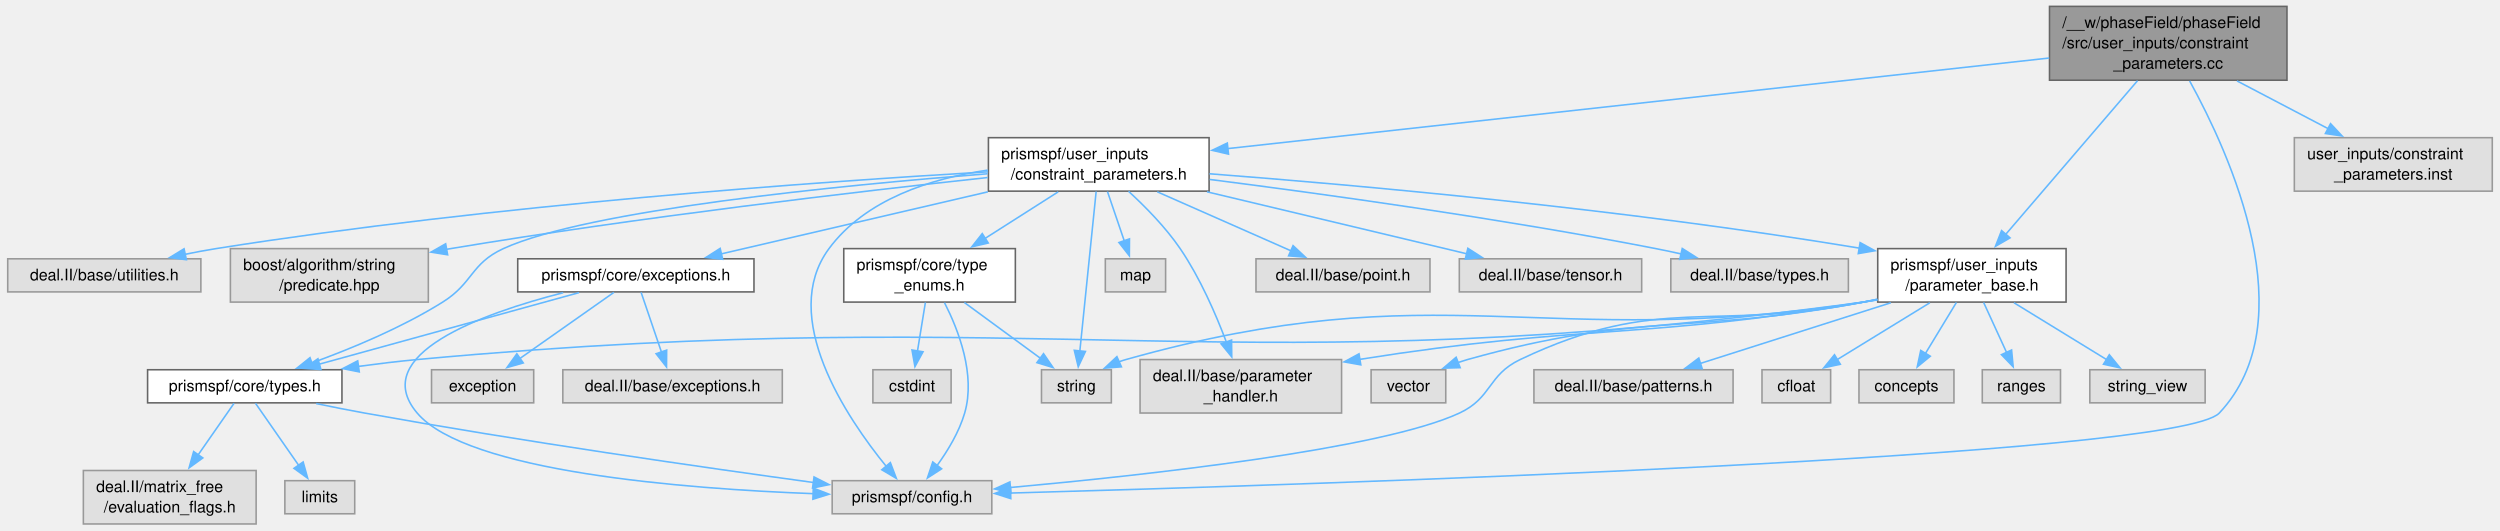
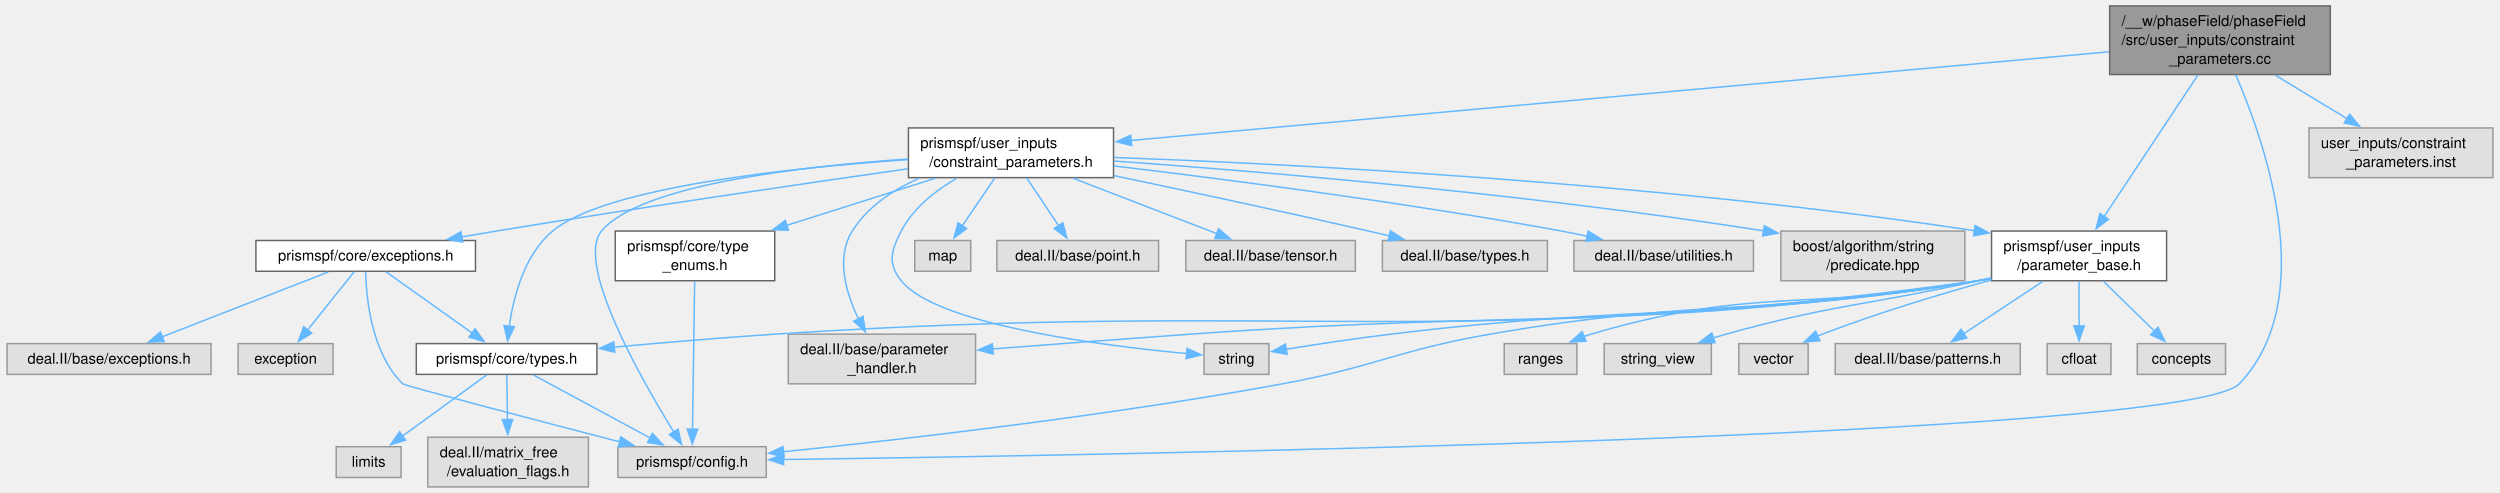
- <svg xmlns="http://www.w3.org/2000/svg" xmlns:xlink="http://www.w3.org/1999/xlink" width="1565pt" height="332pt" viewBox="0.00 0.00 1564.50 332.25">
+ <svg xmlns="http://www.w3.org/2000/svg" xmlns:xlink="http://www.w3.org/1999/xlink" width="1684pt" height="332pt" viewBox="0.00 0.00 1683.75 332.25">
  <g id="graph0" class="graph" transform="scale(1 1) rotate(0) translate(4 328.25)">
    <g id="Node000001" class="node">
      <g id="a_Node000001">
        <a xlink:title=" ">
-           <polygon fill="#999999" stroke="#666666" points="1427.88,-324.25 1279.12,-324.25 1279.12,-278 1427.88,-278 1427.88,-324.25" />
-           <text text-anchor="start" x="1287.12" y="-310.75" font-family="Helvetica,sans-Serif" font-size="10.00">/__w/phaseField/phaseField</text>
-           <text text-anchor="start" x="1287.12" y="-298" font-family="Helvetica,sans-Serif" font-size="10.00">/src/user_inputs/constraint</text>
-           <text text-anchor="middle" x="1353.5" y="-285.25" font-family="Helvetica,sans-Serif" font-size="10.00">_parameters.cc</text>
+           <polygon fill="#999999" stroke="#666666" points="1566.12,-324.25 1417.38,-324.25 1417.38,-278 1566.12,-278 1566.12,-324.25" />
+           <text text-anchor="start" x="1425.38" y="-310.75" font-family="Helvetica,sans-Serif" font-size="10.00">/__w/phaseField/phaseField</text>
+           <text text-anchor="start" x="1425.38" y="-298" font-family="Helvetica,sans-Serif" font-size="10.00">/src/user_inputs/constraint</text>
+           <text text-anchor="middle" x="1491.75" y="-285.25" font-family="Helvetica,sans-Serif" font-size="10.00">_parameters.cc</text>
        </a>
      </g>
    </g>
    <g id="Node000002" class="node">
      <g id="a_Node000002">
        <a xlink:href="constraint__parameters_8h.html" target="_top" xlink:title=" ">
-           <polygon fill="white" stroke="#666666" points="752.62,-242 614.38,-242 614.38,-208.5 752.62,-208.5 752.62,-242" />
-           <text text-anchor="start" x="622.38" y="-228.5" font-family="Helvetica,sans-Serif" font-size="10.00">prismspf/user_inputs</text>
-           <text text-anchor="middle" x="683.5" y="-215.75" font-family="Helvetica,sans-Serif" font-size="10.00">/constraint_parameters.h</text>
+           <polygon fill="white" stroke="#666666" points="745.88,-242 607.62,-242 607.62,-208.5 745.88,-208.5 745.88,-242" />
+           <text text-anchor="start" x="615.62" y="-228.5" font-family="Helvetica,sans-Serif" font-size="10.00">prismspf/user_inputs</text>
+           <text text-anchor="middle" x="676.75" y="-215.75" font-family="Helvetica,sans-Serif" font-size="10.00">/constraint_parameters.h</text>
        </a>
      </g>
    </g>
    <g id="edge1_Node000001_Node000002" class="edge">
      <g id="a_edge1_Node000001_Node000002">
        <a xlink:title=" ">
-           <path fill="none" stroke="#63b8ff" d="M1278.92,-291.9C1151.98,-277.9 895,-249.57 764.09,-235.14" />
-           <polygon fill="#63b8ff" stroke="#63b8ff" points="764.79,-231.69 754.47,-234.08 764.03,-238.65 764.79,-231.69" />
+           <path fill="none" stroke="#63b8ff" d="M1416.9,-293.34C1263.67,-279.45 915.38,-247.88 757.38,-233.56" />
+           <polygon fill="#63b8ff" stroke="#63b8ff" points="758.12,-230.11 747.84,-232.69 757.49,-237.08 758.12,-230.11" />
        </a>
      </g>
    </g>
    <g id="Node000013" class="node">
      <g id="a_Node000013">
        <a xlink:title=" ">
-           <polygon fill="#e0e0e0" stroke="#999999" points="616.5,-27.12 516.5,-27.12 516.5,-6.38 616.5,-6.38 616.5,-27.12" />
-           <text text-anchor="middle" x="566.5" y="-13.62" font-family="Helvetica,sans-Serif" font-size="10.00">prismspf/config.h</text>
-         </a>
-       </g>
-     </g>
-     <g id="edge36_Node000001_Node000013" class="edge">
-       <g id="a_edge36_Node000001_Node000013">
-         <a xlink:title=" ">
-           <path fill="none" stroke="#63b8ff" d="M1366.89,-277.58C1392.16,-231.76 1439.73,-127.26 1385.5,-69.5 1359.65,-41.96 814.56,-24.54 628.27,-19.37" />
-           <polygon fill="#63b8ff" stroke="#63b8ff" points="628.4,-15.87 618.3,-19.09 628.2,-22.87 628.4,-15.87" />
-         </a>
-       </g>
-     </g>
-     <g id="Node000019" class="node">
-       <g id="a_Node000019">
+           <polygon fill="#e0e0e0" stroke="#999999" points="511.75,-27.12 411.75,-27.12 411.75,-6.38 511.75,-6.38 511.75,-27.12" />
+           <text text-anchor="middle" x="461.75" y="-13.62" font-family="Helvetica,sans-Serif" font-size="10.00">prismspf/config.h</text>
+         </a>
+       </g>
+     </g>
+     <g id="edge34_Node000001_Node000013" class="edge">
+       <g id="a_edge34_Node000001_Node000013">
+         <a xlink:title=" ">
+           <path fill="none" stroke="#63b8ff" d="M1502.33,-277.79C1522.34,-231.91 1559.07,-126.59 1504.75,-69.5 1470.77,-33.8 741.76,-21.41 523.17,-18.49" />
+           <polygon fill="#63b8ff" stroke="#63b8ff" points="523.49,-14.99 513.44,-18.36 523.4,-21.99 523.49,-14.99" />
+         </a>
+       </g>
+     </g>
+     <g id="Node000017" class="node">
+       <g id="a_Node000017">
        <a xlink:href="parameter__base_8h.html" target="_top" xlink:title=" ">
-           <polygon fill="white" stroke="#666666" points="1289.5,-172.5 1171.5,-172.5 1171.5,-139 1289.5,-139 1289.5,-172.5" />
-           <text text-anchor="start" x="1179.5" y="-159" font-family="Helvetica,sans-Serif" font-size="10.00">prismspf/user_inputs</text>
-           <text text-anchor="middle" x="1230.5" y="-146.25" font-family="Helvetica,sans-Serif" font-size="10.00">/parameter_base.h</text>
-         </a>
-       </g>
-     </g>
-     <g id="edge35_Node000001_Node000019" class="edge">
-       <g id="a_edge35_Node000001_Node000019">
-         <a xlink:title=" ">
-           <path fill="none" stroke="#63b8ff" d="M1334.28,-277.72C1311.82,-251.54 1274.78,-208.36 1251.56,-181.29" />
-           <polygon fill="#63b8ff" stroke="#63b8ff" points="1254.4,-179.24 1245.24,-173.93 1249.09,-183.8 1254.4,-179.24" />
-         </a>
-       </g>
-     </g>
-     <g id="Node000027" class="node">
-       <g id="a_Node000027">
-         <a xlink:title=" ">
-           <polygon fill="#e0e0e0" stroke="#999999" points="1556.5,-242 1432.5,-242 1432.5,-208.5 1556.5,-208.5 1556.5,-242" />
-           <text text-anchor="start" x="1440.5" y="-228.5" font-family="Helvetica,sans-Serif" font-size="10.00">user_inputs/constraint</text>
-           <text text-anchor="middle" x="1494.5" y="-215.75" font-family="Helvetica,sans-Serif" font-size="10.00">_parameters.inst</text>
-         </a>
-       </g>
-     </g>
-     <g id="edge37_Node000001_Node000027" class="edge">
-       <g id="a_edge37_Node000001_Node000027">
-         <a xlink:title=" ">
-           <path fill="none" stroke="#63b8ff" d="M1396.57,-277.56C1414.71,-268.05 1435.73,-257.04 1453.63,-247.66" />
-           <polygon fill="#63b8ff" stroke="#63b8ff" points="1455.19,-250.8 1462.42,-243.06 1451.94,-244.6 1455.19,-250.8" />
+           <polygon fill="white" stroke="#666666" points="1455.75,-172.5 1337.75,-172.5 1337.75,-139 1455.75,-139 1455.75,-172.5" />
+           <text text-anchor="start" x="1345.75" y="-159" font-family="Helvetica,sans-Serif" font-size="10.00">prismspf/user_inputs</text>
+           <text text-anchor="middle" x="1396.75" y="-146.25" font-family="Helvetica,sans-Serif" font-size="10.00">/parameter_base.h</text>
+         </a>
+       </g>
+     </g>
+     <g id="edge33_Node000001_Node000017" class="edge">
+       <g id="a_edge33_Node000001_Node000017">
+         <a xlink:title=" ">
+           <path fill="none" stroke="#63b8ff" d="M1476.91,-277.72C1459.79,-251.88 1431.69,-209.49 1413.72,-182.36" />
+           <polygon fill="#63b8ff" stroke="#63b8ff" points="1416.65,-180.44 1408.21,-174.04 1410.81,-184.31 1416.65,-180.44" />
+         </a>
+       </g>
+     </g>
+     <g id="Node000026" class="node">
+       <g id="a_Node000026">
+         <a xlink:title=" ">
+           <polygon fill="#e0e0e0" stroke="#999999" points="1675.75,-242 1551.75,-242 1551.75,-208.5 1675.75,-208.5 1675.75,-242" />
+           <text text-anchor="start" x="1559.75" y="-228.5" font-family="Helvetica,sans-Serif" font-size="10.00">user_inputs/constraint</text>
+           <text text-anchor="middle" x="1613.75" y="-215.75" font-family="Helvetica,sans-Serif" font-size="10.00">_parameters.inst</text>
+         </a>
+       </g>
+     </g>
+     <g id="edge35_Node000001_Node000026" class="edge">
+       <g id="a_edge35_Node000001_Node000026">
+         <a xlink:title=" ">
+           <path fill="none" stroke="#63b8ff" d="M1529.02,-277.56C1544.42,-268.23 1562.22,-257.45 1577.52,-248.19" />
+           <polygon fill="#63b8ff" stroke="#63b8ff" points="1579.12,-251.31 1585.86,-243.14 1575.49,-245.32 1579.12,-251.31" />
        </a>
      </g>
    </g>
    <g id="Node000003" class="node">
      <g id="a_Node000003">
        <a xlink:title=" ">
-           <polygon fill="#e0e0e0" stroke="#999999" points="835.62,-103 709.38,-103 709.38,-69.5 835.62,-69.5 835.62,-103" />
-           <text text-anchor="start" x="717.38" y="-89.5" font-family="Helvetica,sans-Serif" font-size="10.00">deal.II/base/parameter</text>
-           <text text-anchor="middle" x="772.5" y="-76.75" font-family="Helvetica,sans-Serif" font-size="10.00">_handler.h</text>
+           <polygon fill="#e0e0e0" stroke="#999999" points="652.88,-103 526.62,-103 526.62,-69.5 652.88,-69.5 652.88,-103" />
+           <text text-anchor="start" x="534.62" y="-89.5" font-family="Helvetica,sans-Serif" font-size="10.00">deal.II/base/parameter</text>
+           <text text-anchor="middle" x="589.75" y="-76.75" font-family="Helvetica,sans-Serif" font-size="10.00">_handler.h</text>
        </a>
      </g>
    </g>
    <g id="edge2_Node000002_Node000003" class="edge">
      <g id="a_edge2_Node000002_Node000003">
        <a xlink:title=" ">
-           <path fill="none" stroke="#63b8ff" d="M702.18,-208.38C712.65,-198.78 725.4,-185.84 734.5,-172.5 746.94,-154.27 756.89,-131.32 763.49,-113.82" />
-           <polygon fill="#63b8ff" stroke="#63b8ff" points="766.7,-115.23 766.82,-104.64 760.12,-112.84 766.7,-115.23" />
+           <path fill="none" stroke="#63b8ff" d="M614.82,-208.05C597.22,-200.27 580.06,-188.93 569.75,-172.5 558.53,-154.6 565.38,-131.02 573.99,-113.2" />
+           <polygon fill="#63b8ff" stroke="#63b8ff" points="576.99,-115.01 578.58,-104.54 570.8,-111.73 576.99,-115.01" />
        </a>
      </g>
    </g>
    <g id="Node000004" class="node">
      <g id="a_Node000004">
        <a xlink:title=" ">
-           <polygon fill="#e0e0e0" stroke="#999999" points="891,-166.12 782,-166.12 782,-145.38 891,-145.38 891,-166.12" />
-           <text text-anchor="middle" x="836.5" y="-152.62" font-family="Helvetica,sans-Serif" font-size="10.00">deal.II/base/point.h</text>
+           <polygon fill="#e0e0e0" stroke="#999999" points="776.25,-166.12 667.25,-166.12 667.25,-145.38 776.25,-145.38 776.25,-166.12" />
+           <text text-anchor="middle" x="721.75" y="-152.62" font-family="Helvetica,sans-Serif" font-size="10.00">deal.II/base/point.h</text>
        </a>
      </g>
    </g>
    <g id="edge3_Node000002_Node000004" class="edge">
      <g id="a_edge3_Node000002_Node000004">
        <a xlink:title=" ">
-           <path fill="none" stroke="#63b8ff" d="M720.15,-208.08C745.71,-196.8 779.52,-181.89 804.1,-171.04" />
-           <polygon fill="#63b8ff" stroke="#63b8ff" points="805.23,-174.37 812.97,-167.13 802.41,-167.97 805.23,-174.37" />
+           <path fill="none" stroke="#63b8ff" d="M687.41,-208.25C693.89,-198.55 702.18,-186.1 709,-175.87" />
+           <polygon fill="#63b8ff" stroke="#63b8ff" points="711.73,-178.09 714.36,-167.83 705.9,-174.21 711.73,-178.09" />
        </a>
      </g>
    </g>
    <g id="Node000005" class="node">
      <g id="a_Node000005">
        <a xlink:title=" ">
-           <polygon fill="#e0e0e0" stroke="#999999" points="1023.62,-166.12 909.38,-166.12 909.38,-145.38 1023.62,-145.38 1023.62,-166.12" />
-           <text text-anchor="middle" x="966.5" y="-152.62" font-family="Helvetica,sans-Serif" font-size="10.00">deal.II/base/tensor.h</text>
+           <polygon fill="#e0e0e0" stroke="#999999" points="908.88,-166.12 794.62,-166.12 794.62,-145.38 908.88,-145.38 908.88,-166.12" />
+           <text text-anchor="middle" x="851.75" y="-152.62" font-family="Helvetica,sans-Serif" font-size="10.00">deal.II/base/tensor.h</text>
        </a>
      </g>
    </g>
    <g id="edge4_Node000002_Node000005" class="edge">
      <g id="a_edge4_Node000002_Node000005">
        <a xlink:title=" ">
-           <path fill="none" stroke="#63b8ff" d="M751.29,-208.08C801.18,-196.18 868.05,-180.23 913.93,-169.29" />
-           <polygon fill="#63b8ff" stroke="#63b8ff" points="914.73,-172.7 923.65,-166.97 913.11,-165.89 914.73,-172.7" />
+           <path fill="none" stroke="#63b8ff" d="M718.67,-208.08C748.21,-196.69 787.38,-181.58 815.57,-170.71" />
+           <polygon fill="#63b8ff" stroke="#63b8ff" points="816.68,-174.03 824.75,-167.16 814.16,-167.5 816.68,-174.03" />
        </a>
      </g>
    </g>
    <g id="Node000006" class="node">
      <g id="a_Node000006">
        <a xlink:title=" ">
-           <polygon fill="#e0e0e0" stroke="#999999" points="1153.12,-166.12 1041.88,-166.12 1041.88,-145.38 1153.12,-145.38 1153.12,-166.12" />
-           <text text-anchor="middle" x="1097.5" y="-152.62" font-family="Helvetica,sans-Serif" font-size="10.00">deal.II/base/types.h</text>
+           <polygon fill="#e0e0e0" stroke="#999999" points="1038.38,-166.12 927.12,-166.12 927.12,-145.38 1038.38,-145.38 1038.38,-166.12" />
+           <text text-anchor="middle" x="982.75" y="-152.62" font-family="Helvetica,sans-Serif" font-size="10.00">deal.II/base/types.h</text>
        </a>
      </g>
    </g>
    <g id="edge5_Node000002_Node000006" class="edge">
      <g id="a_edge5_Node000002_Node000006">
        <a xlink:title=" ">
-           <path fill="none" stroke="#63b8ff" d="M753.01,-215.83C823.67,-206.82 936.15,-191.28 1032.5,-172.5 1037.71,-171.48 1043.13,-170.33 1048.53,-169.12" />
-           <polygon fill="#63b8ff" stroke="#63b8ff" points="1049.05,-172.59 1058,-166.92 1047.47,-165.77 1049.05,-172.59" />
+           <path fill="none" stroke="#63b8ff" d="M746.2,-209.84C794.41,-199.72 860.07,-185.68 917.75,-172.5 922.33,-171.45 927.1,-170.34 931.86,-169.22" />
+           <polygon fill="#63b8ff" stroke="#63b8ff" points="932.53,-172.65 941.44,-166.93 930.9,-165.85 932.53,-172.65" />
        </a>
      </g>
    </g>
    <g id="Node000007" class="node">
      <g id="a_Node000007">
        <a xlink:title=" ">
-           <polygon fill="#e0e0e0" stroke="#999999" points="121,-166.12 0,-166.12 0,-145.38 121,-145.38 121,-166.12" />
-           <text text-anchor="middle" x="60.5" y="-152.62" font-family="Helvetica,sans-Serif" font-size="10.00">deal.II/base/utilities.h</text>
+           <polygon fill="#e0e0e0" stroke="#999999" points="1177.25,-166.12 1056.25,-166.12 1056.25,-145.38 1177.25,-145.38 1177.25,-166.12" />
+           <text text-anchor="middle" x="1116.75" y="-152.62" font-family="Helvetica,sans-Serif" font-size="10.00">deal.II/base/utilities.h</text>
        </a>
      </g>
    </g>
    <g id="edge6_Node000002_Node000007" class="edge">
      <g id="a_edge6_Node000002_Node000007">
        <a xlink:title=" ">
-           <path fill="none" stroke="#63b8ff" d="M614.17,-220.62C509.08,-214.47 303.35,-199.92 130.5,-172.5 124.12,-171.49 117.44,-170.24 110.86,-168.89" />
-           <polygon fill="#63b8ff" stroke="#63b8ff" points="111.93,-165.54 101.42,-166.87 110.47,-172.38 111.93,-165.54" />
+           <path fill="none" stroke="#63b8ff" d="M746.1,-216.38C820.84,-207.48 943.17,-191.69 1047.75,-172.5 1053.42,-171.46 1059.33,-170.27 1065.2,-169.02" />
+           <polygon fill="#63b8ff" stroke="#63b8ff" points="1065.87,-172.46 1074.89,-166.9 1064.38,-165.62 1065.87,-172.46" />
        </a>
      </g>
    </g>
    <g id="Node000008" class="node">
      <g id="a_Node000008">
        <a xlink:title=" ">
-           <polygon fill="#e0e0e0" stroke="#999999" points="263.5,-172.5 139.5,-172.5 139.5,-139 263.5,-139 263.5,-172.5" />
-           <text text-anchor="start" x="147.5" y="-159" font-family="Helvetica,sans-Serif" font-size="10.00">boost/algorithm/string</text>
-           <text text-anchor="middle" x="201.5" y="-146.25" font-family="Helvetica,sans-Serif" font-size="10.00">/predicate.hpp</text>
+           <polygon fill="#e0e0e0" stroke="#999999" points="1319.75,-172.5 1195.75,-172.5 1195.75,-139 1319.75,-139 1319.75,-172.5" />
+           <text text-anchor="start" x="1203.75" y="-159" font-family="Helvetica,sans-Serif" font-size="10.00">boost/algorithm/string</text>
+           <text text-anchor="middle" x="1257.75" y="-146.25" font-family="Helvetica,sans-Serif" font-size="10.00">/predicate.hpp</text>
        </a>
      </g>
    </g>
    <g id="edge7_Node000002_Node000008" class="edge">
      <g id="a_edge7_Node000002_Node000008">
        <a xlink:title=" ">
-           <path fill="none" stroke="#63b8ff" d="M613.94,-217.04C532.89,-208.26 395.07,-192.14 277.5,-172.5 276.65,-172.36 275.8,-172.21 274.94,-172.07" />
-           <polygon fill="#63b8ff" stroke="#63b8ff" points="275.59,-168.63 265.13,-170.3 274.35,-175.52 275.59,-168.63" />
+           <path fill="none" stroke="#63b8ff" d="M746.23,-219.71C842.32,-212.87 1021.35,-198.11 1184.19,-172.62" />
+           <polygon fill="#63b8ff" stroke="#63b8ff" points="1184.57,-176.11 1193.9,-171.08 1183.47,-169.19 1184.57,-176.11" />
        </a>
      </g>
    </g>
    <g id="Node000009" class="node">
      <g id="a_Node000009">
        <a xlink:href="exceptions_8h.html" target="_top" xlink:title=" ">
-           <polygon fill="white" stroke="#666666" points="467.5,-166.12 319.5,-166.12 319.5,-145.38 467.5,-145.38 467.5,-166.12" />
-           <text text-anchor="middle" x="393.5" y="-152.62" font-family="Helvetica,sans-Serif" font-size="10.00">prismspf/core/exceptions.h</text>
+           <polygon fill="white" stroke="#666666" points="315.75,-166.12 167.75,-166.12 167.75,-145.38 315.75,-145.38 315.75,-166.12" />
+           <text text-anchor="middle" x="241.75" y="-152.62" font-family="Helvetica,sans-Serif" font-size="10.00">prismspf/core/exceptions.h</text>
        </a>
      </g>
    </g>
    <g id="edge8_Node000002_Node000009" class="edge">
      <g id="a_edge8_Node000002_Node000009">
        <a xlink:title=" ">
-           <path fill="none" stroke="#63b8ff" d="M614.04,-208.08C562.8,-196.16 494.1,-180.17 447.07,-169.22" />
-           <polygon fill="#63b8ff" stroke="#63b8ff" points="447.91,-165.82 437.38,-166.96 446.32,-172.64 447.91,-165.82" />
+           <path fill="none" stroke="#63b8ff" d="M607.2,-214.48C537.08,-204.49 425.77,-188.25 329.75,-172.5 322.15,-171.25 314.19,-169.9 306.3,-168.52" />
+           <polygon fill="#63b8ff" stroke="#63b8ff" points="307.17,-165.12 296.71,-166.84 305.96,-172.02 307.17,-165.12" />
        </a>
      </g>
    </g>
    <g id="Node000011" class="node">
      <g id="a_Node000011">
        <a xlink:href="types_8h.html" target="_top" xlink:title=" ">
-           <polygon fill="white" stroke="#666666" points="209.38,-96.62 87.62,-96.62 87.62,-75.88 209.38,-75.88 209.38,-96.62" />
-           <text text-anchor="middle" x="148.5" y="-83.12" font-family="Helvetica,sans-Serif" font-size="10.00">prismspf/core/types.h</text>
-         </a>
-       </g>
-     </g>
-     <g id="edge20_Node000002_Node000011" class="edge">
-       <g id="a_edge20_Node000002_Node000011">
-         <a xlink:title=" ">
-           <path fill="none" stroke="#63b8ff" d="M613.88,-219.4C521.27,-212.13 363.09,-196.63 310.5,-172.5 290.04,-163.11 291.59,-150.94 272.5,-139 246.74,-122.89 215.1,-109.78 190.23,-100.78" />
-           <polygon fill="#63b8ff" stroke="#63b8ff" points="191.7,-97.59 181.1,-97.57 189.37,-104.19 191.7,-97.59" />
-         </a>
-       </g>
-     </g>
-     <g id="edge32_Node000002_Node000013" class="edge">
-       <g id="a_edge32_Node000002_Node000013">
-         <a xlink:title=" ">
-           <path fill="none" stroke="#63b8ff" d="M613.95,-221.69C578.14,-216.4 537.31,-203.34 514.5,-172.5 482.88,-129.75 525.53,-66.56 550.57,-35.84" />
-           <polygon fill="#63b8ff" stroke="#63b8ff" points="552.94,-38.46 556.7,-28.56 547.58,-33.95 552.94,-38.46" />
+           <polygon fill="white" stroke="#666666" points="397.62,-96.62 275.88,-96.62 275.88,-75.88 397.62,-75.88 397.62,-96.62" />
+           <text text-anchor="middle" x="336.75" y="-83.12" font-family="Helvetica,sans-Serif" font-size="10.00">prismspf/core/types.h</text>
+         </a>
+       </g>
+     </g>
+     <g id="edge18_Node000002_Node000011" class="edge">
+       <g id="a_edge18_Node000002_Node000011">
+         <a xlink:title=" ">
+           <path fill="none" stroke="#63b8ff" d="M607.24,-220.64C527.52,-215.15 403.24,-202.03 367.75,-172.5 348.68,-156.64 341.34,-128.02 338.52,-108.35" />
+           <polygon fill="#63b8ff" stroke="#63b8ff" points="342,-107.99 337.4,-98.45 335.04,-108.78 342,-107.99" />
+         </a>
+       </g>
+     </g>
+     <g id="edge30_Node000002_Node000013" class="edge">
+       <g id="a_edge30_Node000002_Node000013">
+         <a xlink:title=" ">
+           <path fill="none" stroke="#63b8ff" d="M607.32,-221.06C534.32,-216.08 426.51,-203.54 400.75,-172.5 382.87,-150.96 427.05,-73.3 449.55,-36.87" />
+           <polygon fill="#63b8ff" stroke="#63b8ff" points="452.35,-38.99 454.7,-28.66 446.42,-35.27 452.35,-38.99" />
        </a>
      </g>
    </g>
    <g id="Node000016" class="node">
      <g id="a_Node000016">
        <a xlink:href="type__enums_8h.html" target="_top" xlink:title=" ">
-           <polygon fill="white" stroke="#666666" points="631.25,-172.5 523.75,-172.5 523.75,-139 631.25,-139 631.25,-172.5" />
-           <text text-anchor="start" x="531.75" y="-159" font-family="Helvetica,sans-Serif" font-size="10.00">prismspf/core/type</text>
-           <text text-anchor="middle" x="577.5" y="-146.25" font-family="Helvetica,sans-Serif" font-size="10.00">_enums.h</text>
+           <polygon fill="white" stroke="#666666" points="517.5,-172.5 410,-172.5 410,-139 517.5,-139 517.5,-172.5" />
+           <text text-anchor="start" x="418" y="-159" font-family="Helvetica,sans-Serif" font-size="10.00">prismspf/core/type</text>
+           <text text-anchor="middle" x="463.75" y="-146.25" font-family="Helvetica,sans-Serif" font-size="10.00">_enums.h</text>
        </a>
      </g>
    </g>
    <g id="edge16_Node000002_Node000016" class="edge">
      <g id="a_edge16_Node000002_Node000016">
        <a xlink:title=" ">
-           <path fill="none" stroke="#63b8ff" d="M658.11,-208.08C644.34,-199.32 627.13,-188.35 612.15,-178.81" />
-           <polygon fill="#63b8ff" stroke="#63b8ff" points="614.27,-176.02 603.96,-173.6 610.51,-181.92 614.27,-176.02" />
+           <path fill="none" stroke="#63b8ff" d="M625.73,-208.08C595.68,-198.56 557.44,-186.44 525.67,-176.37" />
+           <polygon fill="#63b8ff" stroke="#63b8ff" points="526.75,-173.04 516.16,-173.36 524.64,-179.72 526.75,-173.04" />
+         </a>
+       </g>
+     </g>
+     <g id="edge19_Node000002_Node000017" class="edge">
+       <g id="a_edge19_Node000002_Node000017">
+         <a xlink:title=" ">
+           <path fill="none" stroke="#63b8ff" d="M746.14,-222.12C863.67,-217.78 1109.48,-205.51 1326.23,-172.74" />
+           <polygon fill="#63b8ff" stroke="#63b8ff" points="1326.66,-176.22 1336.02,-171.24 1325.6,-169.3 1326.66,-176.22" />
+         </a>
+       </g>
+     </g>
+     <g id="Node000022" class="node">
+       <g id="a_Node000022">
+         <a xlink:title=" ">
+           <polygon fill="#e0e0e0" stroke="#999999" points="850.62,-96.62 806.88,-96.62 806.88,-75.88 850.62,-75.88 850.62,-96.62" />
+           <text text-anchor="middle" x="828.75" y="-83.12" font-family="Helvetica,sans-Serif" font-size="10.00">string</text>
+         </a>
+       </g>
+     </g>
+     <g id="edge32_Node000002_Node000022" class="edge">
+       <g id="a_edge32_Node000002_Node000022">
+         <a xlink:title=" ">
+           <path fill="none" stroke="#63b8ff" d="M640.16,-208.1C625.77,-199.71 610.79,-187.93 602.75,-172.5 595.87,-159.3 593.47,-150.64 602.75,-139 626.46,-109.24 738.4,-95.21 795.33,-89.91" />
+           <polygon fill="#63b8ff" stroke="#63b8ff" points="795.43,-93.42 805.08,-89.04 794.81,-86.44 795.43,-93.42" />
+         </a>
+       </g>
+     </g>
+     <g id="Node000025" class="node">
+       <g id="a_Node000025">
+         <a xlink:title=" ">
+           <polygon fill="#e0e0e0" stroke="#999999" points="649.62,-166.12 611.88,-166.12 611.88,-145.38 649.62,-145.38 649.62,-166.12" />
+           <text text-anchor="middle" x="630.75" y="-152.62" font-family="Helvetica,sans-Serif" font-size="10.00">map</text>
+         </a>
+       </g>
+     </g>
+     <g id="edge31_Node000002_Node000025" class="edge">
+       <g id="a_edge31_Node000002_Node000025">
+         <a xlink:title=" ">
+           <path fill="none" stroke="#63b8ff" d="M665.85,-208.25C659.23,-198.55 650.75,-186.1 643.78,-175.87" />
+           <polygon fill="#63b8ff" stroke="#63b8ff" points="646.82,-174.12 638.3,-167.82 641.04,-178.06 646.82,-174.12" />
+         </a>
+       </g>
+     </g>
+     <g id="Node000010" class="node">
+       <g id="a_Node000010">
+         <a xlink:title=" ">
+           <polygon fill="#e0e0e0" stroke="#999999" points="137.5,-96.62 0,-96.62 0,-75.88 137.5,-75.88 137.5,-96.62" />
+           <text text-anchor="middle" x="68.75" y="-83.12" font-family="Helvetica,sans-Serif" font-size="10.00">deal.II/base/exceptions.h</text>
+         </a>
+       </g>
+     </g>
+     <g id="edge9_Node000009_Node000010" class="edge">
+       <g id="a_edge9_Node000009_Node000010">
+         <a xlink:title=" ">
+           <path fill="none" stroke="#63b8ff" d="M216.59,-144.93C187.13,-133.44 138.09,-114.3 104.63,-101.25" />
+           <polygon fill="#63b8ff" stroke="#63b8ff" points="105.93,-98 95.35,-97.63 103.39,-104.52 105.93,-98" />
+         </a>
+       </g>
+     </g>
+     <g id="edge10_Node000009_Node000011" class="edge">
+       <g id="a_edge10_Node000009_Node000011">
+         <a xlink:title=" ">
+           <path fill="none" stroke="#63b8ff" d="M255.36,-145.08C270.51,-134.31 295.26,-116.73 313.5,-103.77" />
+           <polygon fill="#63b8ff" stroke="#63b8ff" points="315.5,-106.64 321.62,-98 311.44,-100.94 315.5,-106.64" />
+         </a>
+       </g>
+     </g>
+     <g id="edge14_Node000009_Node000013" class="edge">
+       <g id="a_edge14_Node000009_Node000013">
+         <a xlink:title=" ">
+           <path fill="none" stroke="#63b8ff" d="M241.69,-145.03C242.12,-127.4 245.65,-90.06 266.75,-69.5 268.1,-68.19 355.69,-45.27 413.01,-30.38" />
+           <polygon fill="#63b8ff" stroke="#63b8ff" points="413.77,-33.79 422.57,-27.89 412.01,-27.02 413.77,-33.79" />
+         </a>
+       </g>
+     </g>
+     <g id="Node000015" class="node">
+       <g id="a_Node000015">
+         <a xlink:title=" ">
+           <polygon fill="#e0e0e0" stroke="#999999" points="219.75,-96.62 155.75,-96.62 155.75,-75.88 219.75,-75.88 219.75,-96.62" />
+           <text text-anchor="middle" x="187.75" y="-83.12" font-family="Helvetica,sans-Serif" font-size="10.00">exception</text>
+         </a>
+       </g>
+     </g>
+     <g id="edge15_Node000009_Node000015" class="edge">
+       <g id="a_edge15_Node000009_Node000015">
+         <a xlink:title=" ">
+           <path fill="none" stroke="#63b8ff" d="M234.01,-145.08C225.83,-134.85 212.73,-118.48 202.55,-105.75" />
+           <polygon fill="#63b8ff" stroke="#63b8ff" points="205.4,-103.71 196.42,-98.09 199.93,-108.08 205.4,-103.71" />
+         </a>
+       </g>
+     </g>
+     <g id="Node000012" class="node">
+       <g id="a_Node000012">
+         <a xlink:title=" ">
+           <polygon fill="#e0e0e0" stroke="#999999" points="391.88,-33.5 283.62,-33.5 283.62,0 391.88,0 391.88,-33.5" />
+           <text text-anchor="start" x="291.62" y="-20" font-family="Helvetica,sans-Serif" font-size="10.00">deal.II/matrix_free</text>
+           <text text-anchor="middle" x="337.75" y="-7.25" font-family="Helvetica,sans-Serif" font-size="10.00">/evaluation_flags.h</text>
+         </a>
+       </g>
+     </g>
+     <g id="edge11_Node000011_Node000012" class="edge">
+       <g id="a_edge11_Node000011_Node000012">
+         <a xlink:title=" ">
+           <path fill="none" stroke="#63b8ff" d="M336.89,-75.58C337.01,-67.69 337.18,-56.13 337.34,-45.41" />
+           <polygon fill="#63b8ff" stroke="#63b8ff" points="340.84,-45.48 337.49,-35.43 333.84,-45.38 340.84,-45.48" />
+         </a>
+       </g>
+     </g>
+     <g id="edge12_Node000011_Node000013" class="edge">
+       <g id="a_edge12_Node000011_Node000013">
+         <a xlink:title=" ">
+           <path fill="none" stroke="#63b8ff" d="M354.93,-75.43C375.57,-64.29 409.51,-45.96 433.59,-32.96" />
+           <polygon fill="#63b8ff" stroke="#63b8ff" points="435.08,-36.13 442.22,-28.3 431.76,-29.97 435.08,-36.13" />
+         </a>
+       </g>
+     </g>
+     <g id="Node000014" class="node">
+       <g id="a_Node000014">
+         <a xlink:title=" ">
+           <polygon fill="#e0e0e0" stroke="#999999" points="265.62,-27.12 221.88,-27.12 221.88,-6.38 265.62,-6.38 265.62,-27.12" />
+           <text text-anchor="middle" x="243.75" y="-13.62" font-family="Helvetica,sans-Serif" font-size="10.00">limits</text>
+         </a>
+       </g>
+     </g>
+     <g id="edge13_Node000011_Node000014" class="edge">
+       <g id="a_edge13_Node000011_Node000014">
+         <a xlink:title=" ">
+           <path fill="none" stroke="#63b8ff" d="M323.43,-75.58C308.59,-64.81 284.36,-47.23 266.51,-34.27" />
+           <polygon fill="#63b8ff" stroke="#63b8ff" points="268.73,-31.55 258.58,-28.51 264.61,-37.22 268.73,-31.55" />
+         </a>
+       </g>
+     </g>
+     <g id="edge17_Node000016_Node000013" class="edge">
+       <g id="a_edge17_Node000016_Node000013">
+         <a xlink:title=" ">
+           <path fill="none" stroke="#63b8ff" d="M463.52,-138.77C463.16,-114.03 462.46,-66.45 462.06,-38.89" />
+           <polygon fill="#63b8ff" stroke="#63b8ff" points="465.56,-38.94 461.91,-28.99 458.56,-39.04 465.56,-38.94" />
+         </a>
+       </g>
+     </g>
+     <g id="edge20_Node000017_Node000003" class="edge">
+       <g id="a_edge20_Node000017_Node000003">
+         <a xlink:title=" ">
+           <path fill="none" stroke="#63b8ff" d="M1337.52,-140.44C1334.56,-139.91 1331.63,-139.43 1328.75,-139 1094.78,-104.2 1033.69,-119.93 797.75,-103 753.53,-99.83 704.04,-96.09 664.43,-93.05" />
+           <polygon fill="#63b8ff" stroke="#63b8ff" points="664.75,-89.56 654.51,-92.29 664.22,-96.54 664.75,-89.56" />
+         </a>
+       </g>
+     </g>
+     <g id="edge22_Node000017_Node000011" class="edge">
+       <g id="a_edge22_Node000017_Node000011">
+         <a xlink:title=" ">
+           <path fill="none" stroke="#63b8ff" d="M1337.53,-140.36C1334.57,-139.85 1331.63,-139.39 1328.75,-139 971.28,-90.09 877.77,-126.64 517.75,-103 481.99,-100.65 442.33,-97.29 409.26,-94.27" />
+           <polygon fill="#63b8ff" stroke="#63b8ff" points="409.65,-90.79 399.37,-93.36 409,-97.76 409.65,-90.79" />
+         </a>
+       </g>
+     </g>
+     <g id="edge23_Node000017_Node000013" class="edge">
+       <g id="a_edge23_Node000017_Node000013">
+         <a xlink:title=" ">
+           <path fill="none" stroke="#63b8ff" d="M1337.5,-140.59C1334.54,-140.02 1331.62,-139.49 1328.75,-139 1183.73,-114.36 1144.68,-128.17 999.75,-103 936.71,-92.05 922.67,-81.09 859.75,-69.5 741.37,-47.7 601.52,-31.76 523.08,-23.69" />
+           <polygon fill="#63b8ff" stroke="#63b8ff" points="523.77,-20.25 513.47,-22.71 523.06,-27.21 523.77,-20.25" />
        </a>
      </g>
    </g>
    <g id="Node000018" class="node">
      <g id="a_Node000018">
        <a xlink:title=" ">
-           <polygon fill="#e0e0e0" stroke="#999999" points="691.38,-96.62 647.62,-96.62 647.62,-75.88 691.38,-75.88 691.38,-96.62" />
-           <text text-anchor="middle" x="669.5" y="-83.12" font-family="Helvetica,sans-Serif" font-size="10.00">string</text>
-         </a>
-       </g>
-     </g>
-     <g id="edge34_Node000002_Node000018" class="edge">
-       <g id="a_edge34_Node000002_Node000018">
-         <a xlink:title=" ">
-           <path fill="none" stroke="#63b8ff" d="M681.87,-208.27C679.34,-183.53 674.48,-135.95 671.66,-108.39" />
-           <polygon fill="#63b8ff" stroke="#63b8ff" points="675.15,-108.08 670.65,-98.48 668.18,-108.79 675.15,-108.08" />
-         </a>
-       </g>
-     </g>
-     <g id="edge21_Node000002_Node000019" class="edge">
-       <g id="a_edge21_Node000002_Node000019">
-         <a xlink:title=" ">
-           <path fill="none" stroke="#63b8ff" d="M752.87,-219.38C844.07,-212.4 1009.44,-197.73 1159.97,-172.81" />
-           <polygon fill="#63b8ff" stroke="#63b8ff" points="1160.47,-176.27 1169.75,-171.17 1159.31,-169.37 1160.47,-176.27" />
-         </a>
-       </g>
-     </g>
-     <g id="Node000026" class="node">
-       <g id="a_Node000026">
-         <a xlink:title=" ">
-           <polygon fill="#e0e0e0" stroke="#999999" points="725.38,-166.12 687.62,-166.12 687.62,-145.38 725.38,-145.38 725.38,-166.12" />
-           <text text-anchor="middle" x="706.5" y="-152.62" font-family="Helvetica,sans-Serif" font-size="10.00">map</text>
-         </a>
-       </g>
-     </g>
-     <g id="edge33_Node000002_Node000026" class="edge">
-       <g id="a_edge33_Node000002_Node000026">
-         <a xlink:title=" ">
-           <path fill="none" stroke="#63b8ff" d="M688.95,-208.25C692.12,-198.95 696.15,-187.13 699.54,-177.16" />
-           <polygon fill="#63b8ff" stroke="#63b8ff" points="702.75,-178.6 702.67,-168 696.13,-176.34 702.75,-178.6" />
-         </a>
-       </g>
-     </g>
-     <g id="Node000010" class="node">
-       <g id="a_Node000010">
-         <a xlink:title=" ">
-           <polygon fill="#e0e0e0" stroke="#999999" points="485.25,-96.62 347.75,-96.62 347.75,-75.88 485.25,-75.88 485.25,-96.62" />
-           <text text-anchor="middle" x="416.5" y="-83.12" font-family="Helvetica,sans-Serif" font-size="10.00">deal.II/base/exceptions.h</text>
-         </a>
-       </g>
-     </g>
-     <g id="edge9_Node000009_Node000010" class="edge">
-       <g id="a_edge9_Node000009_Node000010">
-         <a xlink:title=" ">
-           <path fill="none" stroke="#63b8ff" d="M396.8,-145.08C400.11,-135.35 405.32,-120.07 409.55,-107.65" />
-           <polygon fill="#63b8ff" stroke="#63b8ff" points="412.81,-108.93 412.72,-98.34 406.18,-106.67 412.81,-108.93" />
-         </a>
-       </g>
-     </g>
-     <g id="edge10_Node000009_Node000011" class="edge">
-       <g id="a_edge10_Node000009_Node000011">
-         <a xlink:title=" ">
-           <path fill="none" stroke="#63b8ff" d="M357.87,-144.93C314.87,-133.09 242.44,-113.13 195.05,-100.08" />
-           <polygon fill="#63b8ff" stroke="#63b8ff" points="196.2,-96.76 185.63,-97.48 194.34,-103.51 196.2,-96.76" />
-         </a>
-       </g>
-     </g>
-     <g id="edge14_Node000009_Node000013" class="edge">
-       <g id="a_edge14_Node000009_Node000013">
-         <a xlink:title=" ">
-           <path fill="none" stroke="#63b8ff" d="M347.98,-144.89C297.07,-131.81 225.54,-106.06 256.5,-69.5 287.7,-32.67 423.84,-22.03 504.97,-18.97" />
-           <polygon fill="#63b8ff" stroke="#63b8ff" points="504.65,-22.48 514.53,-18.64 504.41,-15.49 504.65,-22.48" />
-         </a>
-       </g>
-     </g>
-     <g id="Node000015" class="node">
-       <g id="a_Node000015">
-         <a xlink:title=" ">
-           <polygon fill="#e0e0e0" stroke="#999999" points="329.5,-96.62 265.5,-96.62 265.5,-75.88 329.5,-75.88 329.5,-96.62" />
-           <text text-anchor="middle" x="297.5" y="-83.12" font-family="Helvetica,sans-Serif" font-size="10.00">exception</text>
-         </a>
-       </g>
-     </g>
-     <g id="edge15_Node000009_Node000015" class="edge">
-       <g id="a_edge15_Node000009_Node000015">
-         <a xlink:title=" ">
-           <path fill="none" stroke="#63b8ff" d="M379.75,-145.08C364.36,-134.26 339.19,-116.57 320.74,-103.59" />
-           <polygon fill="#63b8ff" stroke="#63b8ff" points="322.97,-100.88 312.78,-97.99 318.95,-106.61 322.97,-100.88" />
-         </a>
-       </g>
-     </g>
-     <g id="Node000012" class="node">
-       <g id="a_Node000012">
-         <a xlink:title=" ">
-           <polygon fill="#e0e0e0" stroke="#999999" points="155.62,-33.5 47.38,-33.5 47.38,0 155.62,0 155.62,-33.5" />
-           <text text-anchor="start" x="55.38" y="-20" font-family="Helvetica,sans-Serif" font-size="10.00">deal.II/matrix_free</text>
-           <text text-anchor="middle" x="101.5" y="-7.25" font-family="Helvetica,sans-Serif" font-size="10.00">/evaluation_flags.h</text>
-         </a>
-       </g>
-     </g>
-     <g id="edge11_Node000011_Node000012" class="edge">
-       <g id="a_edge11_Node000011_Node000012">
-         <a xlink:title=" ">
-           <path fill="none" stroke="#63b8ff" d="M141.77,-75.58C135.92,-67.18 127.17,-54.62 119.33,-43.35" />
-           <polygon fill="#63b8ff" stroke="#63b8ff" points="122.21,-41.37 113.62,-35.16 116.47,-45.37 122.21,-41.37" />
-         </a>
-       </g>
-     </g>
-     <g id="edge12_Node000011_Node000013" class="edge">
-       <g id="a_edge12_Node000011_Node000013">
-         <a xlink:title=" ">
-           <path fill="none" stroke="#63b8ff" d="M193.23,-75.42C203.18,-73.36 213.68,-71.27 223.5,-69.5 321.61,-51.81 436.25,-35.36 505.03,-25.94" />
-           <polygon fill="#63b8ff" stroke="#63b8ff" points="505.14,-29.46 514.58,-24.64 504.2,-22.52 505.14,-29.46" />
-         </a>
-       </g>
-     </g>
-     <g id="Node000014" class="node">
-       <g id="a_Node000014">
-         <a xlink:title=" ">
-           <polygon fill="#e0e0e0" stroke="#999999" points="217.38,-27.12 173.62,-27.12 173.62,-6.38 217.38,-6.38 217.38,-27.12" />
-           <text text-anchor="middle" x="195.5" y="-13.62" font-family="Helvetica,sans-Serif" font-size="10.00">limits</text>
-         </a>
-       </g>
-     </g>
-     <g id="edge13_Node000011_Node000014" class="edge">
-       <g id="a_edge13_Node000011_Node000014">
-         <a xlink:title=" ">
-           <path fill="none" stroke="#63b8ff" d="M155.23,-75.58C162.28,-65.45 173.53,-49.3 182.35,-36.63" />
-           <polygon fill="#63b8ff" stroke="#63b8ff" points="185.07,-38.85 187.91,-28.65 179.33,-34.85 185.07,-38.85" />
-         </a>
-       </g>
-     </g>
-     <g id="edge17_Node000016_Node000013" class="edge">
-       <g id="a_edge17_Node000016_Node000013">
-         <a xlink:title=" ">
-           <path fill="none" stroke="#63b8ff" d="M586.86,-138.64C595.65,-121.44 606.48,-93.42 599.5,-69.5 596.04,-57.63 588.93,-45.89 582.2,-36.6" />
-           <polygon fill="#63b8ff" stroke="#63b8ff" points="585.05,-34.55 576.16,-28.79 579.51,-38.84 585.05,-34.55" />
-         </a>
-       </g>
-     </g>
-     <g id="Node000017" class="node">
-       <g id="a_Node000017">
-         <a xlink:title=" ">
-           <polygon fill="#e0e0e0" stroke="#999999" points="591,-96.62 542,-96.62 542,-75.88 591,-75.88 591,-96.62" />
-           <text text-anchor="middle" x="566.5" y="-83.12" font-family="Helvetica,sans-Serif" font-size="10.00">cstdint</text>
-         </a>
-       </g>
-     </g>
-     <g id="edge18_Node000016_Node000017" class="edge">
-       <g id="a_edge18_Node000016_Node000017">
-         <a xlink:title=" ">
-           <path fill="none" stroke="#63b8ff" d="M574.89,-138.75C573.41,-129.65 571.53,-118.14 569.93,-108.32" />
-           <polygon fill="#63b8ff" stroke="#63b8ff" points="573.41,-107.87 568.34,-98.57 566.5,-109 573.41,-107.87" />
-         </a>
-       </g>
-     </g>
-     <g id="edge19_Node000016_Node000018" class="edge">
-       <g id="a_edge19_Node000016_Node000018">
-         <a xlink:title=" ">
-           <path fill="none" stroke="#63b8ff" d="M599.3,-138.75C613.64,-128.24 632.35,-114.51 646.85,-103.87" />
-           <polygon fill="#63b8ff" stroke="#63b8ff" points="648.9,-106.7 654.89,-97.97 644.76,-101.06 648.9,-106.7" />
-         </a>
-       </g>
-     </g>
-     <g id="edge22_Node000019_Node000003" class="edge">
-       <g id="a_edge22_Node000019_Node000003">
-         <a xlink:title=" ">
-           <path fill="none" stroke="#63b8ff" d="M1171.24,-140.6C1168.29,-140.03 1165.37,-139.49 1162.5,-139 1026.31,-115.57 987.38,-125.44 846.92,-103.11" />
-           <polygon fill="#63b8ff" stroke="#63b8ff" points="847.66,-99.68 837.23,-101.54 846.54,-106.59 847.66,-99.68" />
-         </a>
-       </g>
-     </g>
-     <g id="edge24_Node000019_Node000011" class="edge">
-       <g id="a_edge24_Node000019_Node000011">
-         <a xlink:title=" ">
-           <path fill="none" stroke="#63b8ff" d="M1171.28,-140.34C1168.32,-139.84 1165.38,-139.39 1162.5,-139 763.11,-85.3 657.77,-140.13 256.5,-103 244.51,-101.89 231.82,-100.36 219.51,-98.69" />
-           <polygon fill="#63b8ff" stroke="#63b8ff" points="220.24,-95.26 209.85,-97.33 219.26,-102.19 220.24,-95.26" />
-         </a>
-       </g>
-     </g>
-     <g id="edge25_Node000019_Node000013" class="edge">
-       <g id="a_edge25_Node000019_Node000013">
-         <a xlink:title=" ">
-           <path fill="none" stroke="#63b8ff" d="M1171.21,-140.79C1168.27,-140.17 1165.35,-139.57 1162.5,-139 1067.48,-120.06 1034.98,-144.64 947.5,-103 927.17,-93.32 929.91,-79.01 909.5,-69.5 860.71,-46.76 712.78,-30.54 627.98,-22.83" />
-           <polygon fill="#63b8ff" stroke="#63b8ff" points="628.48,-19.36 618.21,-21.95 627.85,-26.33 628.48,-19.36" />
-         </a>
-       </g>
-     </g>
-     <g id="edge29_Node000019_Node000018" class="edge">
-       <g id="a_edge29_Node000019_Node000018">
-         <a xlink:title=" ">
-           <path fill="none" stroke="#63b8ff" d="M1171.26,-140.48C1168.31,-139.94 1165.37,-139.44 1162.5,-139 958.94,-107.68 898.78,-158.71 700.5,-103 699.09,-102.61 697.68,-102.14 696.26,-101.63" />
-           <polygon fill="#63b8ff" stroke="#63b8ff" points="697.69,-98.44 687.13,-97.61 694.87,-104.84 697.69,-98.44" />
+           <polygon fill="#e0e0e0" stroke="#999999" points="1357.12,-96.62 1232.38,-96.62 1232.38,-75.88 1357.12,-75.88 1357.12,-96.62" />
+           <text text-anchor="middle" x="1294.75" y="-83.12" font-family="Helvetica,sans-Serif" font-size="10.00">deal.II/base/patterns.h</text>
+         </a>
+       </g>
+     </g>
+     <g id="edge21_Node000017_Node000018" class="edge">
+       <g id="a_edge21_Node000017_Node000018">
+         <a xlink:title=" ">
+           <path fill="none" stroke="#63b8ff" d="M1372.32,-138.58C1356.11,-127.86 1334.95,-113.85 1318.82,-103.18" />
+           <polygon fill="#63b8ff" stroke="#63b8ff" points="1321.05,-100.46 1310.78,-97.86 1317.19,-106.29 1321.05,-100.46" />
+         </a>
+       </g>
+     </g>
+     <g id="Node000019" class="node">
+       <g id="a_Node000019">
+         <a xlink:title=" ">
+           <polygon fill="#e0e0e0" stroke="#999999" points="1418.25,-96.62 1375.25,-96.62 1375.25,-75.88 1418.25,-75.88 1418.25,-96.62" />
+           <text text-anchor="middle" x="1396.75" y="-83.12" font-family="Helvetica,sans-Serif" font-size="10.00">cfloat</text>
+         </a>
+       </g>
+     </g>
+     <g id="edge24_Node000017_Node000019" class="edge">
+       <g id="a_edge24_Node000017_Node000019">
+         <a xlink:title=" ">
+           <path fill="none" stroke="#63b8ff" d="M1396.75,-138.75C1396.75,-129.65 1396.75,-118.14 1396.75,-108.32" />
+           <polygon fill="#63b8ff" stroke="#63b8ff" points="1400.25,-108.59 1396.75,-98.59 1393.25,-108.59 1400.25,-108.59" />
        </a>
      </g>
    </g>
    <g id="Node000020" class="node">
      <g id="a_Node000020">
        <a xlink:title=" ">
-           <polygon fill="#e0e0e0" stroke="#999999" points="1080.88,-96.62 956.12,-96.62 956.12,-75.88 1080.88,-75.88 1080.88,-96.62" />
-           <text text-anchor="middle" x="1018.5" y="-83.12" font-family="Helvetica,sans-Serif" font-size="10.00">deal.II/base/patterns.h</text>
-         </a>
-       </g>
-     </g>
-     <g id="edge23_Node000019_Node000020" class="edge">
-       <g id="a_edge23_Node000019_Node000020">
-         <a xlink:title=" ">
-           <path fill="none" stroke="#63b8ff" d="M1179.72,-138.58C1143.13,-126.93 1094.37,-111.41 1060.09,-100.49" />
-           <polygon fill="#63b8ff" stroke="#63b8ff" points="1061.53,-97.28 1050.94,-97.58 1059.41,-103.95 1061.53,-97.28" />
+           <polygon fill="#e0e0e0" stroke="#999999" points="1495.5,-96.62 1436,-96.62 1436,-75.88 1495.5,-75.88 1495.5,-96.62" />
+           <text text-anchor="middle" x="1465.75" y="-83.12" font-family="Helvetica,sans-Serif" font-size="10.00">concepts</text>
+         </a>
+       </g>
+     </g>
+     <g id="edge25_Node000017_Node000020" class="edge">
+       <g id="a_edge25_Node000017_Node000020">
+         <a xlink:title=" ">
+           <path fill="none" stroke="#63b8ff" d="M1413.1,-138.75C1423.44,-128.64 1436.81,-115.56 1447.5,-105.11" />
+           <polygon fill="#63b8ff" stroke="#63b8ff" points="1449.93,-107.63 1454.63,-98.13 1445.03,-102.62 1449.93,-107.63" />
        </a>
      </g>
    </g>
    <g id="Node000021" class="node">
      <g id="a_Node000021">
        <a xlink:title=" ">
-           <polygon fill="#e0e0e0" stroke="#999999" points="1142,-96.62 1099,-96.62 1099,-75.88 1142,-75.88 1142,-96.62" />
-           <text text-anchor="middle" x="1120.5" y="-83.12" font-family="Helvetica,sans-Serif" font-size="10.00">cfloat</text>
-         </a>
-       </g>
-     </g>
-     <g id="edge26_Node000019_Node000021" class="edge">
-       <g id="a_edge26_Node000019_Node000021">
-         <a xlink:title=" ">
-           <path fill="none" stroke="#63b8ff" d="M1204.15,-138.58C1186.51,-127.76 1163.42,-113.59 1145.96,-102.88" />
-           <polygon fill="#63b8ff" stroke="#63b8ff" points="1148.07,-100.06 1137.71,-97.81 1144.41,-106.03 1148.07,-100.06" />
-         </a>
-       </g>
-     </g>
-     <g id="Node000022" class="node">
-       <g id="a_Node000022">
-         <a xlink:title=" ">
-           <polygon fill="#e0e0e0" stroke="#999999" points="1219.25,-96.62 1159.75,-96.62 1159.75,-75.88 1219.25,-75.88 1219.25,-96.62" />
-           <text text-anchor="middle" x="1189.5" y="-83.12" font-family="Helvetica,sans-Serif" font-size="10.00">concepts</text>
-         </a>
-       </g>
-     </g>
-     <g id="edge27_Node000019_Node000022" class="edge">
-       <g id="a_edge27_Node000019_Node000022">
-         <a xlink:title=" ">
-           <path fill="none" stroke="#63b8ff" d="M1220.78,-138.75C1214.95,-129.15 1207.48,-116.86 1201.31,-106.69" />
-           <polygon fill="#63b8ff" stroke="#63b8ff" points="1204.43,-105.1 1196.25,-98.37 1198.45,-108.73 1204.43,-105.1" />
+           <polygon fill="#e0e0e0" stroke="#999999" points="1058.25,-96.62 1009.25,-96.62 1009.25,-75.88 1058.25,-75.88 1058.25,-96.62" />
+           <text text-anchor="middle" x="1033.75" y="-83.12" font-family="Helvetica,sans-Serif" font-size="10.00">ranges</text>
+         </a>
+       </g>
+     </g>
+     <g id="edge26_Node000017_Node000021" class="edge">
+       <g id="a_edge26_Node000017_Node000021">
+         <a xlink:title=" ">
+           <path fill="none" stroke="#63b8ff" d="M1337.48,-140.69C1334.53,-140.09 1331.61,-139.53 1328.75,-139 1213.59,-117.77 1180.11,-135.97 1067.75,-103 1066.15,-102.53 1064.53,-102 1062.91,-101.42" />
+           <polygon fill="#63b8ff" stroke="#63b8ff" points="1064.41,-98.25 1053.83,-97.68 1061.74,-104.72 1064.41,-98.25" />
+         </a>
+       </g>
+     </g>
+     <g id="edge27_Node000017_Node000022" class="edge">
+       <g id="a_edge27_Node000017_Node000022">
+         <a xlink:title=" ">
+           <path fill="none" stroke="#63b8ff" d="M1337.51,-140.52C1334.55,-139.97 1331.62,-139.46 1328.75,-139 1154.26,-111 1108.19,-124.24 932.75,-103 909.11,-100.14 882.57,-96.1 862.21,-92.84" />
+           <polygon fill="#63b8ff" stroke="#63b8ff" points="862.94,-89.41 852.51,-91.26 861.82,-96.32 862.94,-89.41" />
        </a>
      </g>
    </g>
    <g id="Node000023" class="node">
      <g id="a_Node000023">
        <a xlink:title=" ">
-           <polygon fill="#e0e0e0" stroke="#999999" points="1286,-96.62 1237,-96.62 1237,-75.88 1286,-75.88 1286,-96.62" />
-           <text text-anchor="middle" x="1261.5" y="-83.12" font-family="Helvetica,sans-Serif" font-size="10.00">ranges</text>
-         </a>
-       </g>
-     </g>
-     <g id="edge28_Node000019_Node000023" class="edge">
-       <g id="a_edge28_Node000019_Node000023">
-         <a xlink:title=" ">
-           <path fill="none" stroke="#63b8ff" d="M1237.85,-138.75C1242.17,-129.35 1247.67,-117.37 1252.27,-107.34" />
-           <polygon fill="#63b8ff" stroke="#63b8ff" points="1255.36,-109 1256.36,-98.45 1249,-106.07 1255.36,-109" />
+           <polygon fill="#e0e0e0" stroke="#999999" points="1148.88,-96.62 1076.62,-96.62 1076.62,-75.88 1148.88,-75.88 1148.88,-96.62" />
+           <text text-anchor="middle" x="1112.75" y="-83.12" font-family="Helvetica,sans-Serif" font-size="10.00">string_view</text>
+         </a>
+       </g>
+     </g>
+     <g id="edge28_Node000017_Node000023" class="edge">
+       <g id="a_edge28_Node000017_Node000023">
+         <a xlink:title=" ">
+           <path fill="none" stroke="#63b8ff" d="M1337.43,-140.94C1334.49,-140.28 1331.59,-139.63 1328.75,-139 1253.35,-122.29 1233.2,-123.55 1158.75,-103 1155.97,-102.23 1153.12,-101.39 1150.26,-100.51" />
+           <polygon fill="#63b8ff" stroke="#63b8ff" points="1151.37,-97.19 1140.78,-97.43 1149.21,-103.85 1151.37,-97.19" />
        </a>
      </g>
    </g>
    <g id="Node000024" class="node">
      <g id="a_Node000024">
        <a xlink:title=" ">
-           <polygon fill="#e0e0e0" stroke="#999999" points="1376.62,-96.62 1304.38,-96.62 1304.38,-75.88 1376.62,-75.88 1376.62,-96.62" />
-           <text text-anchor="middle" x="1340.5" y="-83.12" font-family="Helvetica,sans-Serif" font-size="10.00">string_view</text>
-         </a>
-       </g>
-     </g>
-     <g id="edge30_Node000019_Node000024" class="edge">
-       <g id="a_edge30_Node000019_Node000024">
-         <a xlink:title=" ">
-           <path fill="none" stroke="#63b8ff" d="M1256.85,-138.58C1274.49,-127.76 1297.58,-113.59 1315.04,-102.88" />
-           <polygon fill="#63b8ff" stroke="#63b8ff" points="1316.59,-106.03 1323.29,-97.81 1312.93,-100.06 1316.59,-106.03" />
-         </a>
-       </g>
-     </g>
-     <g id="Node000025" class="node">
-       <g id="a_Node000025">
-         <a xlink:title=" ">
-           <polygon fill="#e0e0e0" stroke="#999999" points="900.88,-96.62 854.12,-96.62 854.12,-75.88 900.88,-75.88 900.88,-96.62" />
-           <text text-anchor="middle" x="877.5" y="-83.12" font-family="Helvetica,sans-Serif" font-size="10.00">vector</text>
-         </a>
-       </g>
-     </g>
-     <g id="edge31_Node000019_Node000025" class="edge">
-       <g id="a_edge31_Node000019_Node000025">
-         <a xlink:title=" ">
-           <path fill="none" stroke="#63b8ff" d="M1171.22,-140.71C1168.28,-140.11 1165.36,-139.54 1162.5,-139 1053.04,-118.42 1021.74,-133.06 914.5,-103 912.52,-102.44 910.5,-101.81 908.49,-101.12" />
-           <polygon fill="#63b8ff" stroke="#63b8ff" points="909.91,-97.91 899.32,-97.59 907.39,-104.45 909.91,-97.91" />
+           <polygon fill="#e0e0e0" stroke="#999999" points="1214.12,-96.62 1167.38,-96.62 1167.38,-75.88 1214.12,-75.88 1214.12,-96.62" />
+           <text text-anchor="middle" x="1190.75" y="-83.12" font-family="Helvetica,sans-Serif" font-size="10.00">vector</text>
+         </a>
+       </g>
+     </g>
+     <g id="edge29_Node000017_Node000024" class="edge">
+       <g id="a_edge29_Node000017_Node000024">
+         <a xlink:title=" ">
+           <path fill="none" stroke="#63b8ff" d="M1337.53,-139.48C1303.77,-130.17 1260.9,-117.32 1223.75,-103 1222.62,-102.57 1221.48,-102.11 1220.34,-101.64" />
+           <polygon fill="#63b8ff" stroke="#63b8ff" points="1222.02,-98.55 1211.46,-97.7 1219.18,-104.95 1222.02,-98.55" />
        </a>
      </g>
    </g>
  </g>
</svg>
